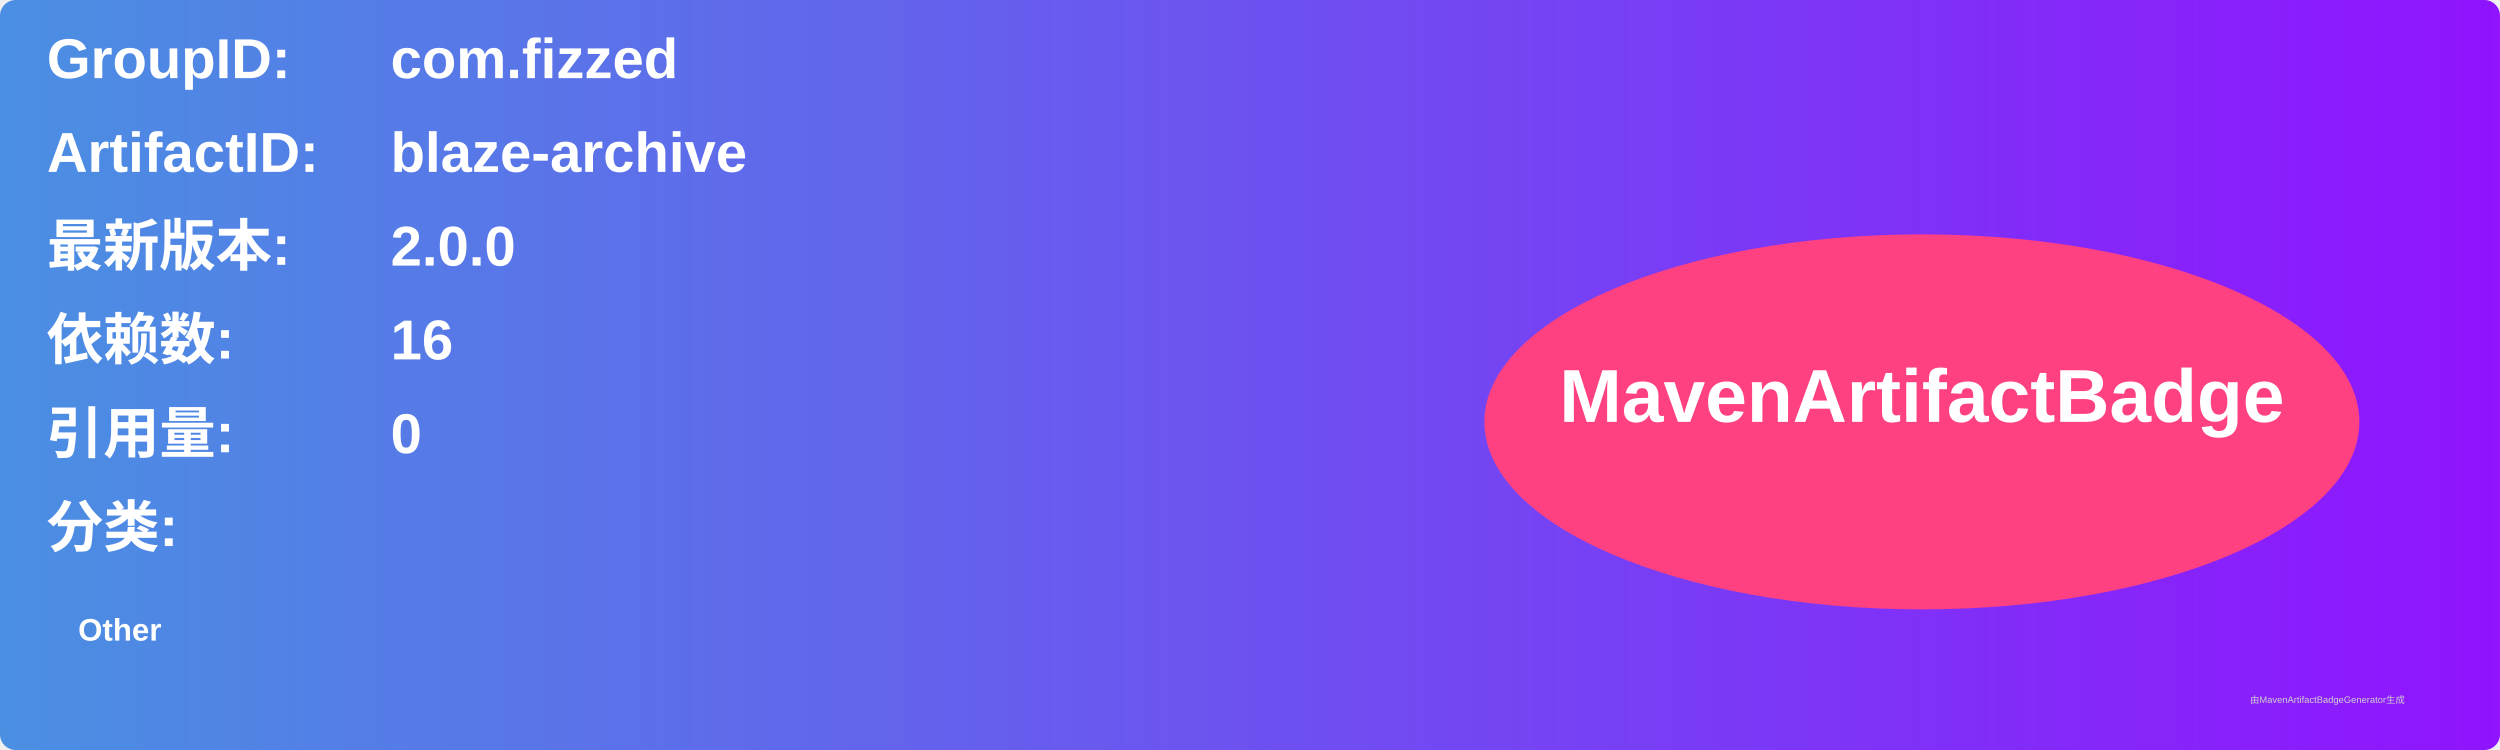
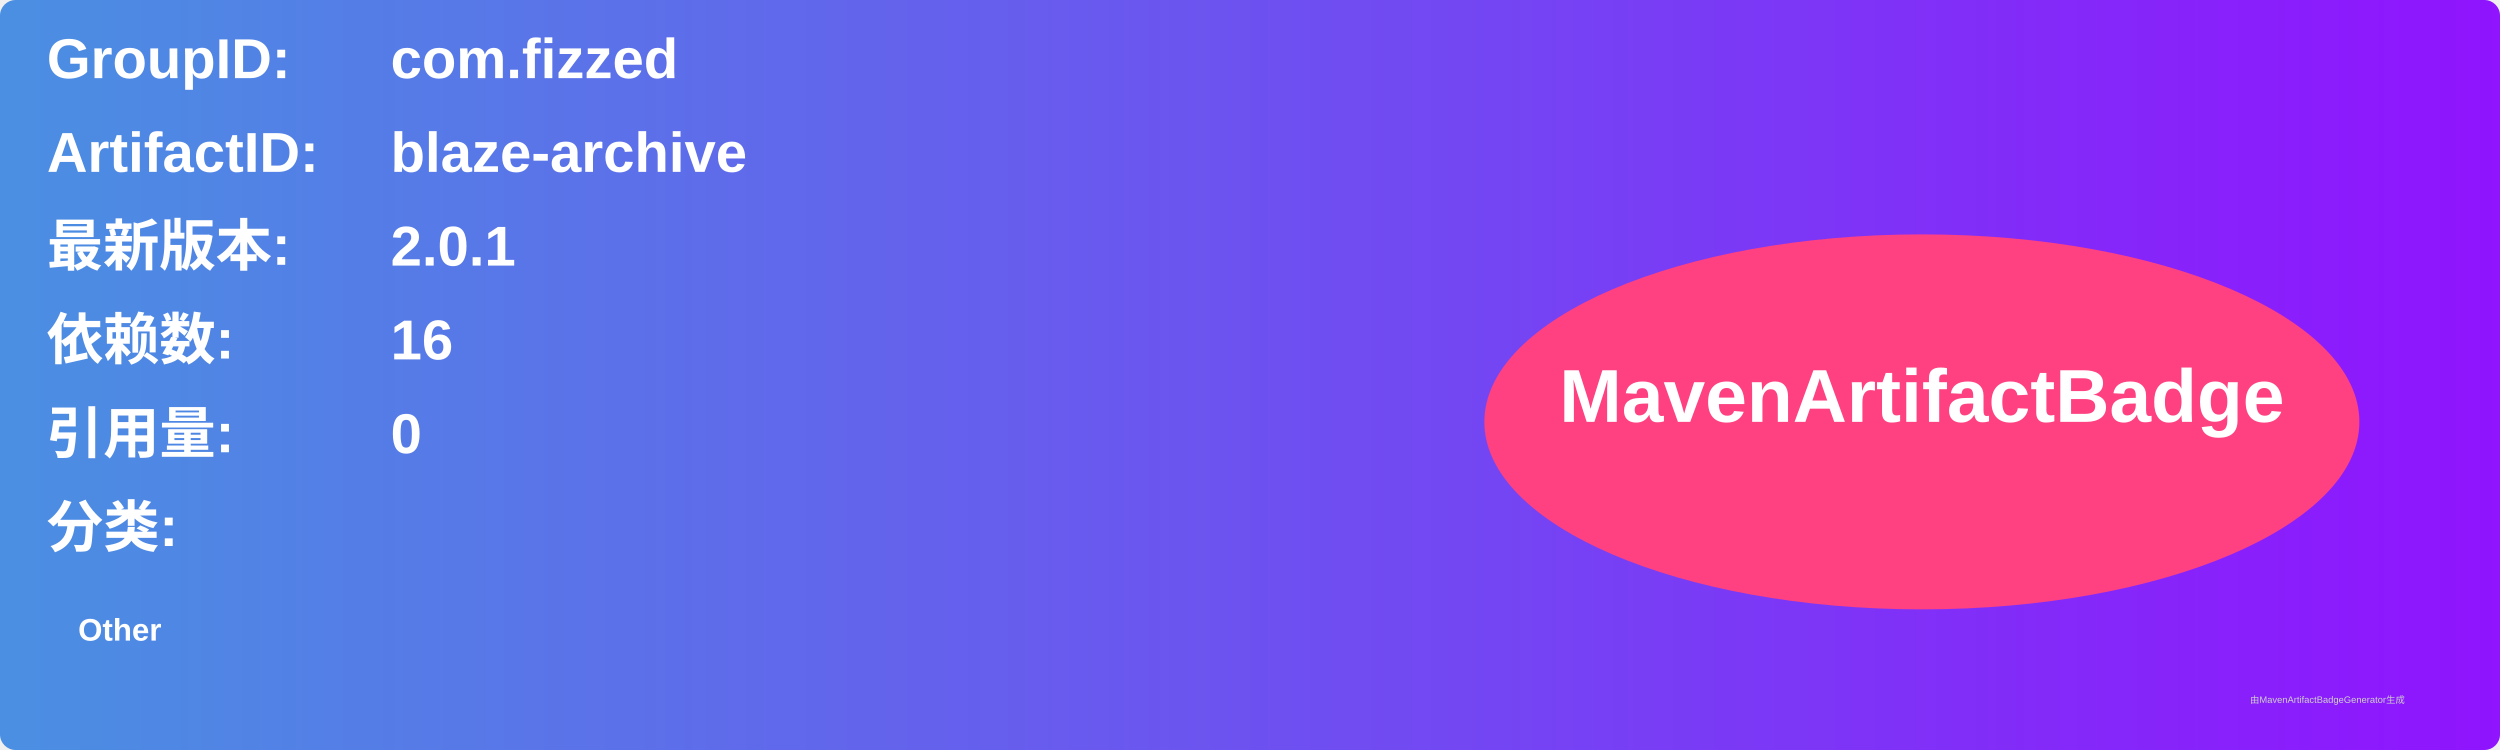
<svg xmlns="http://www.w3.org/2000/svg" width="800" height="240" viewBox="0 0 800 240">
  <linearGradient id="grad" x1="0%" y1="0%" x2="100%" y2="0%">
    <stop offset="0%" stop-color="#4a90e2" />
    <stop offset="100%" stop-color="#9013fe" />
  </linearGradient>
  <rect width="100%" height="100%" rx="5" ry="5" fill="url(#grad)" />
  <g transform="translate(15, 15)">
    <text x="0" y="10" font-family="Arial" font-size="18" fill="white" font-weight="bold" width="260">GroupID:</text>
    <text x="110" y="10" font-family="Arial" font-size="18" fill="white" font-weight="bold" width="460">com.fizzed</text>
    <text x="0" y="40" font-family="Arial" font-size="18" fill="white" font-weight="bold" width="260">ArtifactID:</text>
    <text x="110" y="40" font-family="Arial" font-size="18" fill="white" font-weight="bold" width="460">blaze-archive</text>
    <text x="0" y="70" font-family="Arial" font-size="18" fill="white" font-weight="bold">最新版本:</text>
    <text x="110" y="70" font-family="Arial" font-size="18" fill="white" font-weight="bold">
-       <tspan font-weight="bold">2.0.0</tspan>
+       <tspan font-weight="bold">2.0.1</tspan>
    </text>
    <text x="0" y="100" font-family="Arial" font-size="18" fill="white" font-weight="bold">依赖数: </text>
    <text x="110" y="100" font-family="Arial" font-size="18" fill="white">
      <tspan font-weight="bold">16</tspan>
    </text>
    <text x="0" y="130" font-family="Arial" font-size="18" fill="white" font-weight="bold">引用量: </text>
    <text x="110" y="130" font-family="Arial" font-size="18" fill="white">
      <tspan font-weight="bold">0</tspan>
    </text>
    <text x="0" y="160" font-family="Arial" font-size="18" fill="white" font-weight="bold">分类:</text>
    <text x="10" y="190" font-family="Arial" font-size="10" fill="white">
      <tspan font-weight="bold">Other</tspan>
    </text>
    <ellipse cx="600" cy="120" rx="140" ry="60" fill="#ff4081" />
    <text x="600" y="120" text-anchor="middle" font-family="Arial" font-size="24" fill="white" font-weight="bold">MavenArtifactBadge</text>
  </g>
  <text x="720" y="225" font-family="Arial" font-size="3" fill="#d0d0d0">由MavenArtifactBadgeGenerator生成</text>
</svg>
